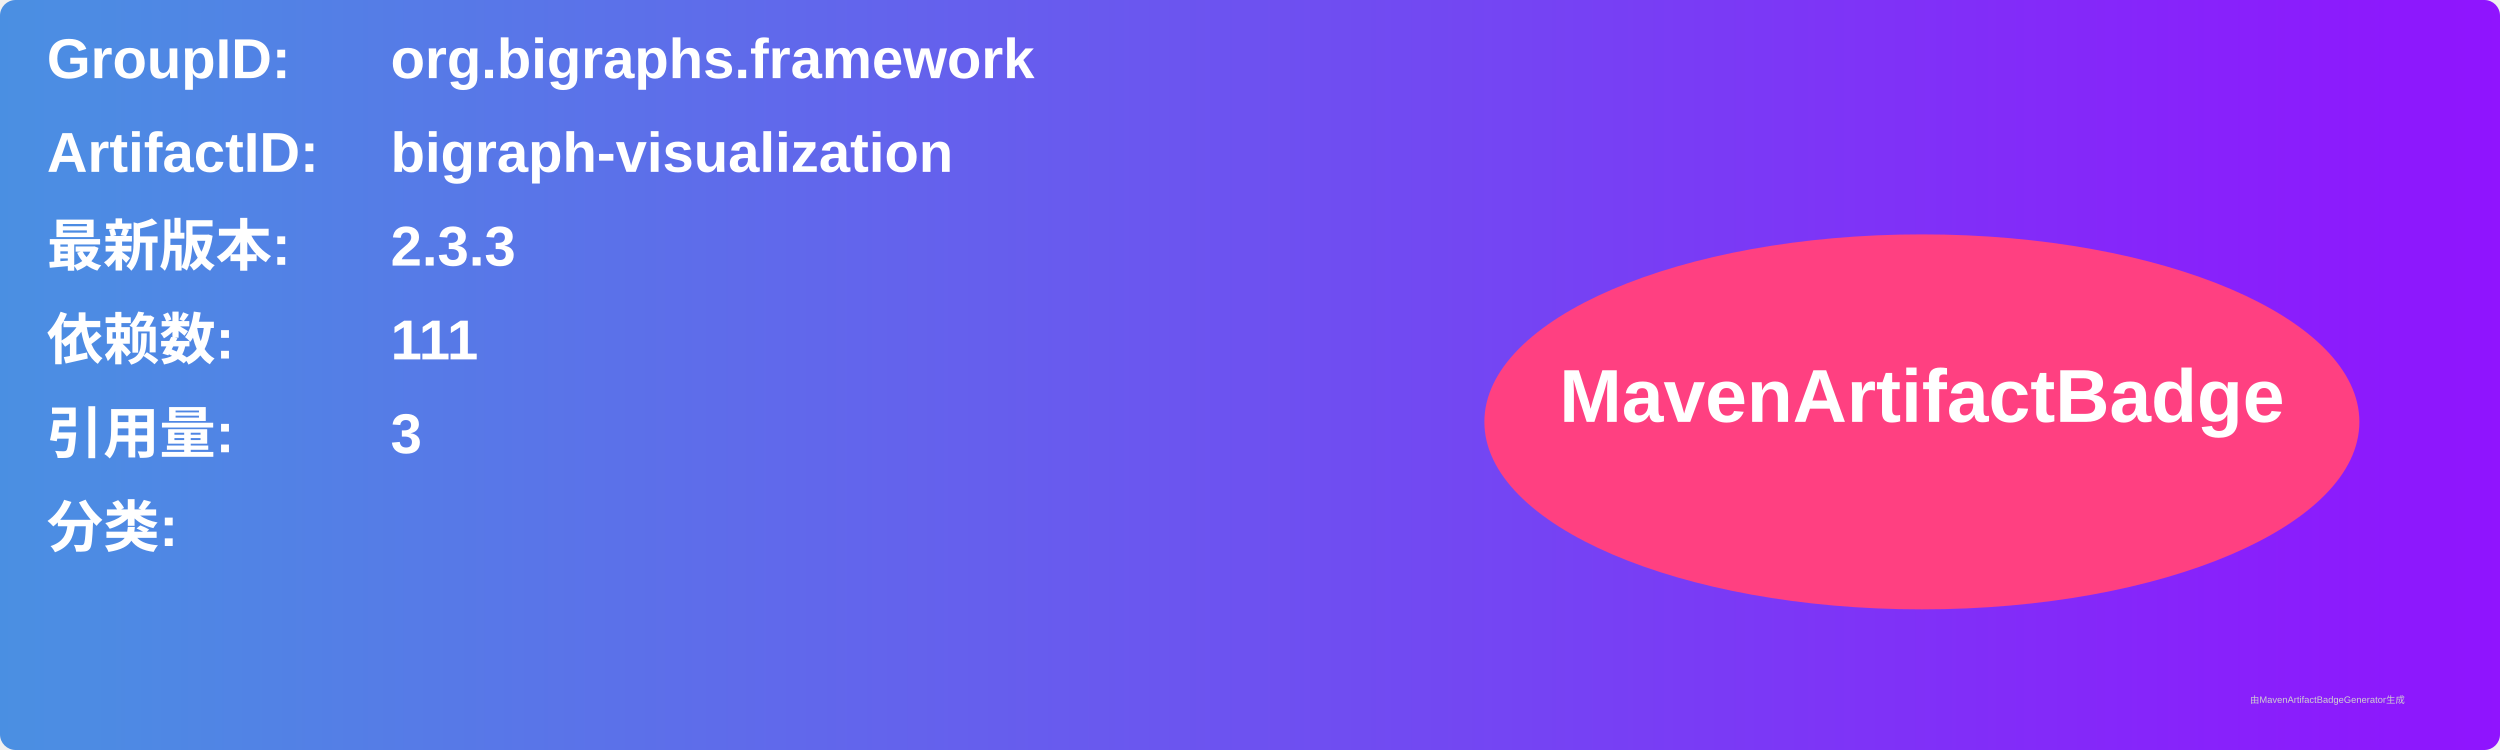
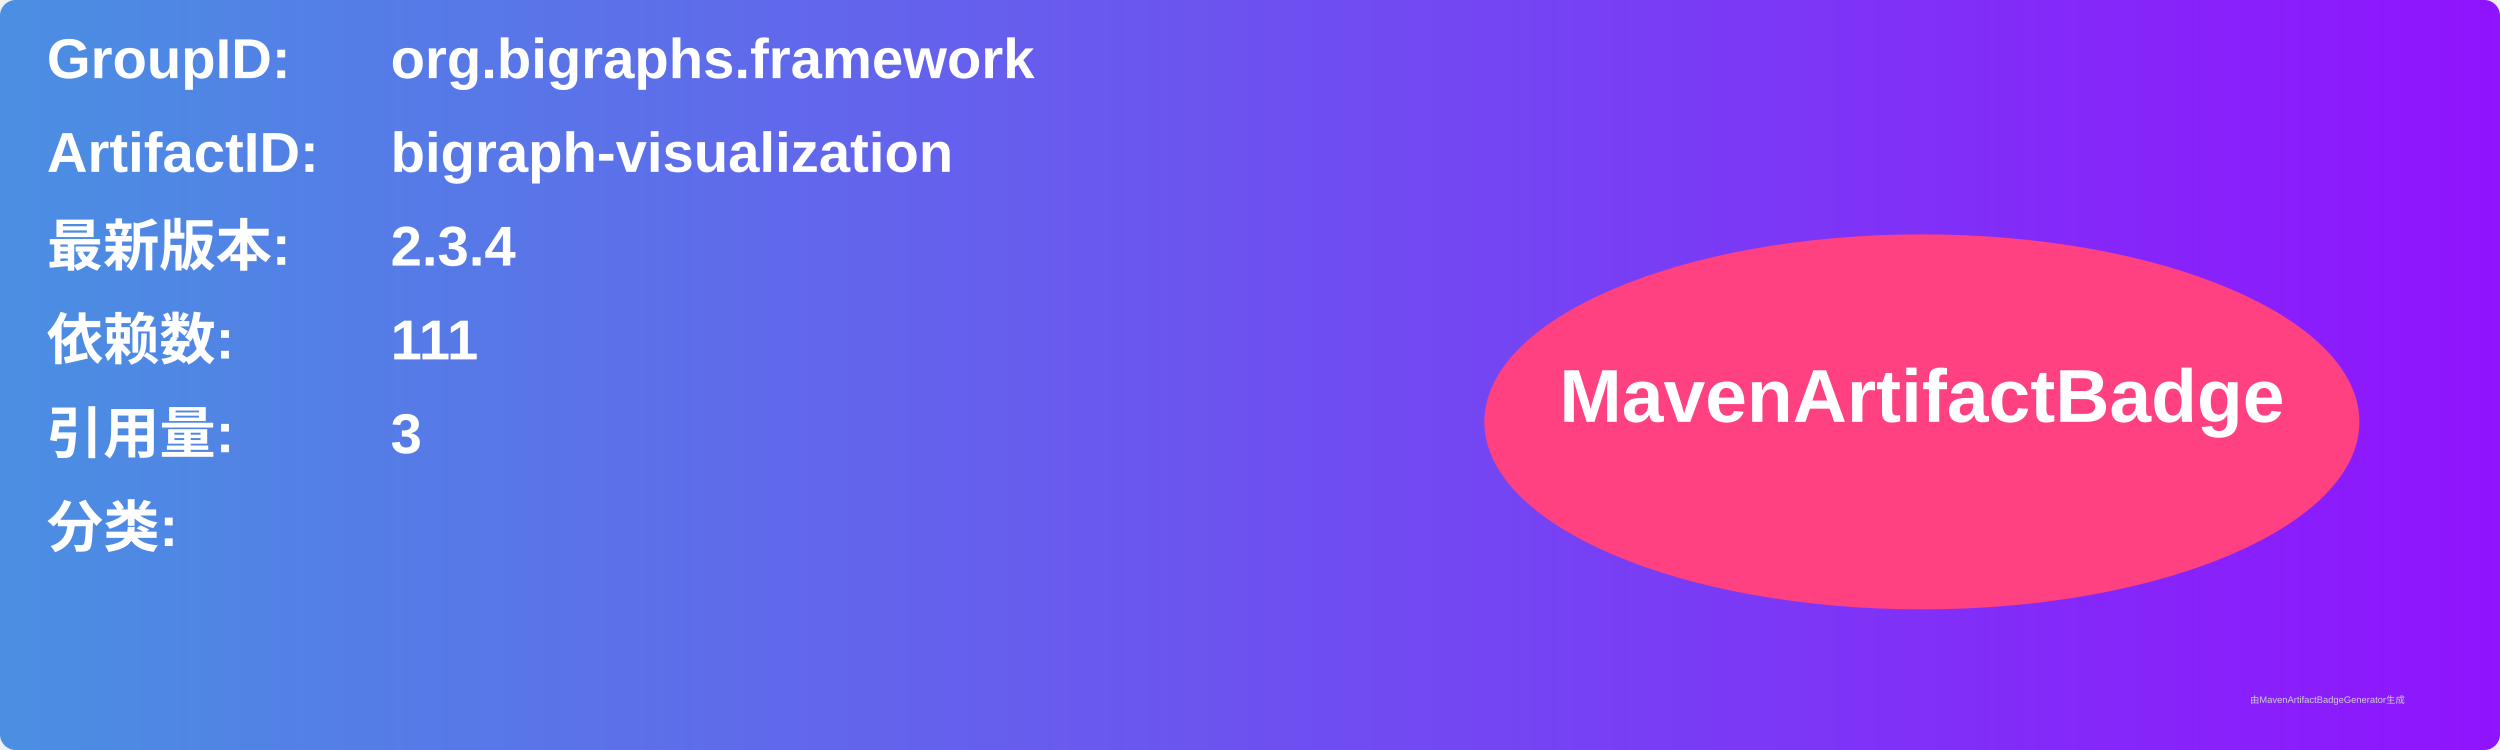
<svg xmlns="http://www.w3.org/2000/svg" width="800" height="240" viewBox="0 0 800 240">
  <linearGradient id="grad" x1="0%" y1="0%" x2="100%" y2="0%">
    <stop offset="0%" stop-color="#4a90e2" />
    <stop offset="100%" stop-color="#9013fe" />
  </linearGradient>
  <rect width="100%" height="100%" rx="5" ry="5" fill="url(#grad)" />
  <g transform="translate(15, 15)">
    <text x="0" y="10" font-family="Arial" font-size="18" fill="white" font-weight="bold" width="260">GroupID:</text>
    <text x="110" y="10" font-family="Arial" font-size="18" fill="white" font-weight="bold" width="460">org.bigraphs.framework</text>
    <text x="0" y="40" font-family="Arial" font-size="18" fill="white" font-weight="bold" width="260">ArtifactID:</text>
    <text x="110" y="40" font-family="Arial" font-size="18" fill="white" font-weight="bold" width="460">bigraph-visualization</text>
    <text x="0" y="70" font-family="Arial" font-size="18" fill="white" font-weight="bold">最新版本:</text>
    <text x="110" y="70" font-family="Arial" font-size="18" fill="white" font-weight="bold">
-       <tspan font-weight="bold">2.3.3</tspan>
+       <tspan font-weight="bold">2.3.4</tspan>
    </text>
    <text x="0" y="100" font-family="Arial" font-size="18" fill="white" font-weight="bold">依赖数: </text>
    <text x="110" y="100" font-family="Arial" font-size="18" fill="white">
      <tspan font-weight="bold">111</tspan>
    </text>
    <text x="0" y="130" font-family="Arial" font-size="18" fill="white" font-weight="bold">引用量: </text>
    <text x="110" y="130" font-family="Arial" font-size="18" fill="white">
      <tspan font-weight="bold">3</tspan>
    </text>
    <text x="0" y="160" font-family="Arial" font-size="18" fill="white" font-weight="bold">分类:</text>
    <text x="10" y="190" font-family="Arial" font-size="10" fill="white">
      <tspan font-weight="bold" />
    </text>
    <ellipse cx="600" cy="120" rx="140" ry="60" fill="#ff4081" />
    <text x="600" y="120" text-anchor="middle" font-family="Arial" font-size="24" fill="white" font-weight="bold">MavenArtifactBadge</text>
  </g>
  <text x="720" y="225" font-family="Arial" font-size="3" fill="#d0d0d0">由MavenArtifactBadgeGenerator生成</text>
</svg>
